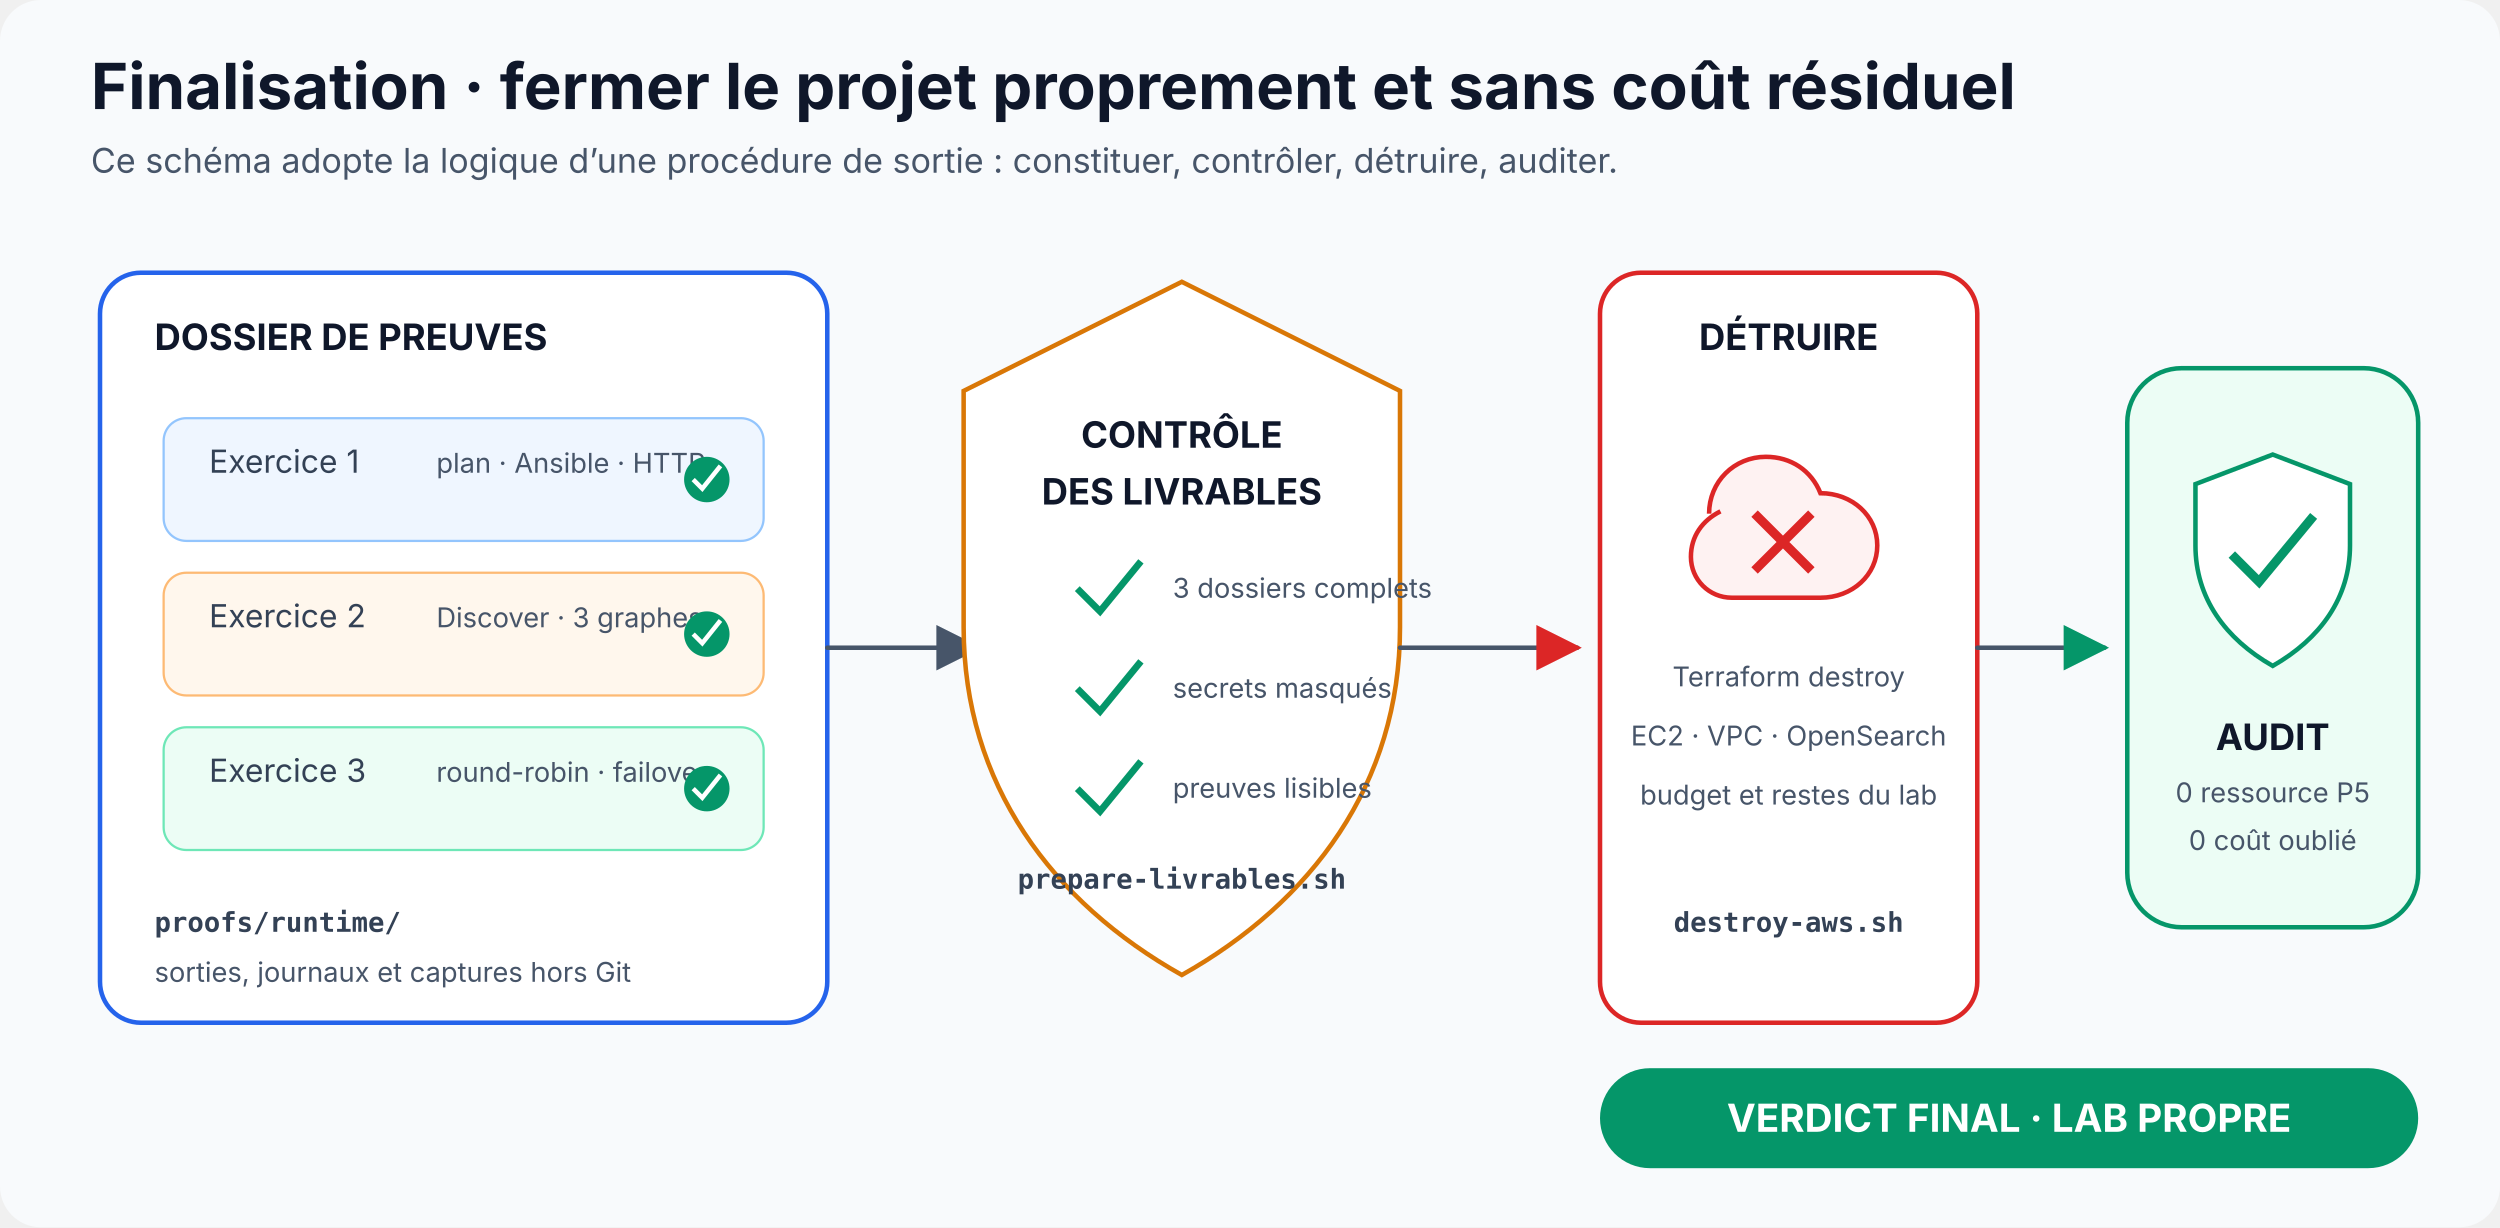
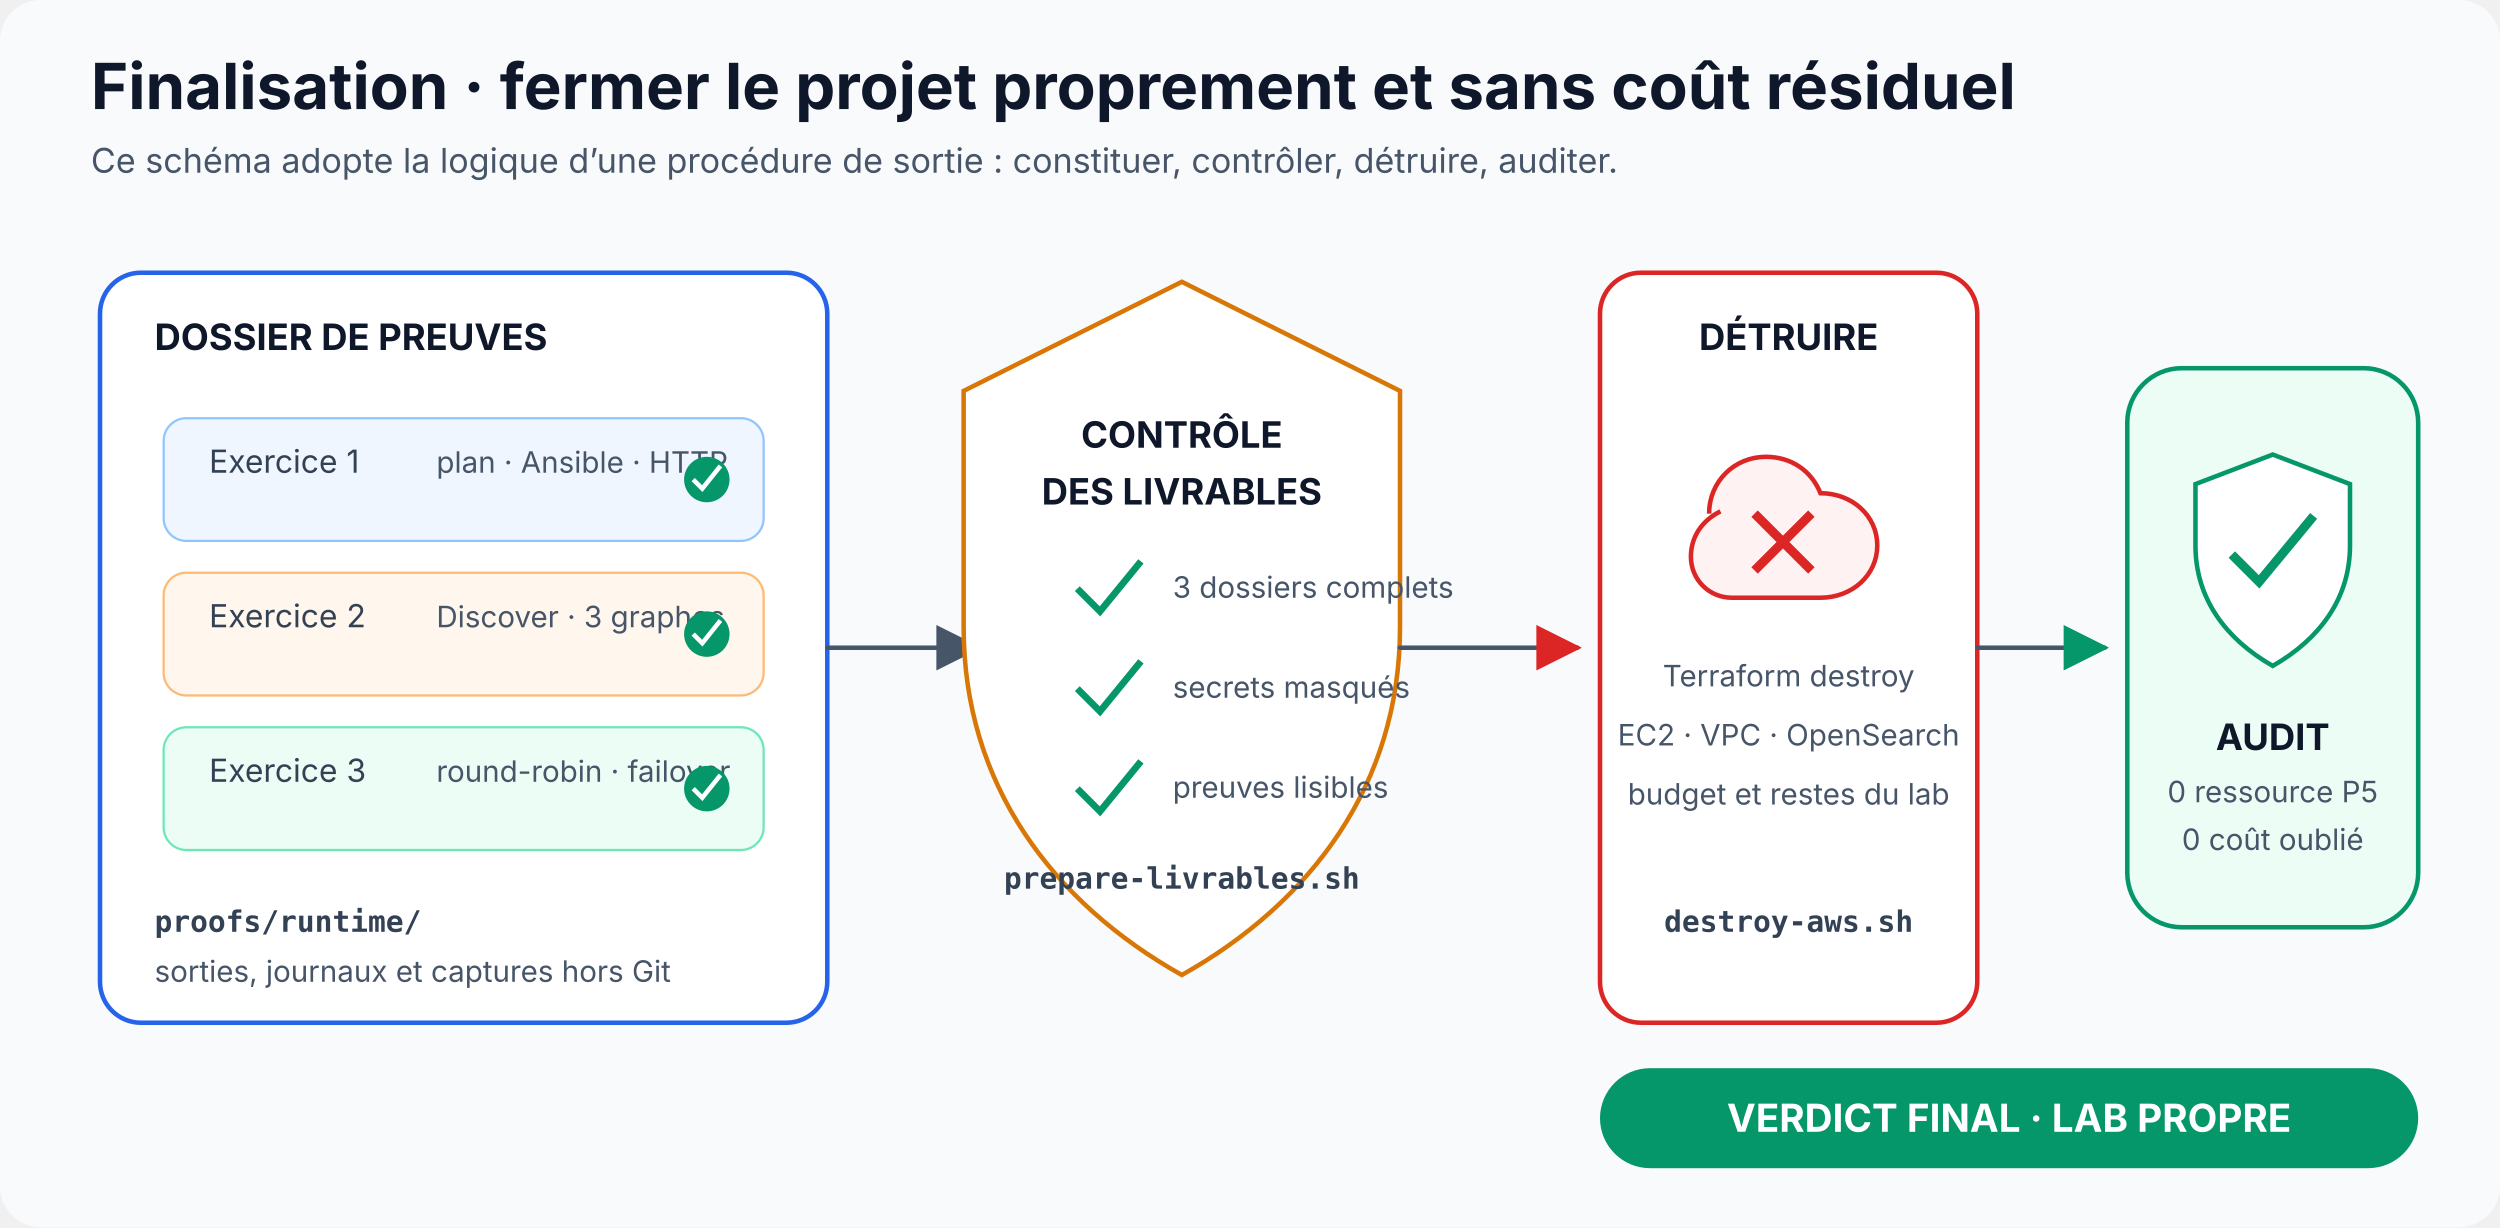
<svg xmlns="http://www.w3.org/2000/svg" width="1100" height="540" viewBox="0 0 1100 540" role="img" aria-labelledby="title desc">
  <defs>
    <marker id="arrow" markerWidth="10" markerHeight="10" refX="9" refY="5" orient="auto">
      <path d="M0 0L10 5L0 10Z" fill="#475569" />
    </marker>
    <marker id="redArrow" markerWidth="10" markerHeight="10" refX="9" refY="5" orient="auto">
      <path d="M0 0L10 5L0 10Z" fill="#dc2626" />
    </marker>
    <marker id="greenArrow" markerWidth="10" markerHeight="10" refX="9" refY="5" orient="auto">
      <path d="M0 0L10 5L0 10Z" fill="#059669" />
    </marker>
    <style>
  .title{font:700 28px Inter,Arial,sans-serif;fill:#0f172a}
  .subtitle{font:15px Inter,Arial,sans-serif;fill:#475569}
  .section{font:700 16px Inter,Arial,sans-serif;fill:#0f172a}
  .label{font:14px Inter,Arial,sans-serif;fill:#334155}
-   .small{font:12px Inter,Arial,sans-serif;fill:#475569}
-   .tiny{font:11px Inter,Arial,sans-serif;fill:#64748b}
-   .mono{font:600 12px ui-monospace,SFMono-Regular,Consolas,monospace;fill:#334155}
+   .small{font:13px Inter,Arial,sans-serif;fill:#475569}
+   .tiny{font:12px Inter,Arial,sans-serif;fill:#64748b}
+   .mono{font:600 13px ui-monospace,SFMono-Regular,Consolas,monospace;fill:#334155}
  .line{fill:none;stroke:#475569;stroke-width:2;stroke-linecap:round;stroke-linejoin:round}
  .soft{fill:#f8fafc;stroke:#cbd5e1;stroke-width:1.5}
  .panel{fill:#fff;stroke:#cbd5e1;stroke-width:1.5}
</style>
  </defs>
  <rect width="1100" height="540" rx="18" fill="#f8fafc" />
  <text x="40" y="48" class="title">Finalisation · fermer le projet proprement et sans coût résiduel</text>
  <text x="40" y="76" class="subtitle">Ce schéma adopte la logique d’une procédure de sortie : constituer, contrôler, détruire, auditer.</text>
  <rect x="44" y="120" width="320" height="330" rx="18" fill="#fff" stroke="#2563eb" stroke-width="2" />
  <text x="68" y="154" class="section" fill="#1d4ed8">DOSSIER DE PREUVES</text>
  <g>
    <rect x="72" y="184" width="264" height="54" rx="10" fill="#eff6ff" stroke="#93c5fd" />
    <text x="92" y="208" class="label">Exercice 1</text>
    <text x="192" y="208" class="small">plan · Ansible · HTTP</text>
    <circle cx="311" cy="211" r="10" fill="#059669" />
    <path d="M305 211l4 4 8-10" fill="none" stroke="#fff" stroke-width="2" />
    <rect x="72" y="252" width="264" height="54" rx="10" fill="#fff7ed" stroke="#fdba74" />
    <text x="92" y="276" class="label">Exercice 2</text>
    <text x="192" y="276" class="small">Discover · 3 graphes</text>
    <circle cx="311" cy="279" r="10" fill="#059669" />
    <path d="M305 279l4 4 8-10" fill="none" stroke="#fff" stroke-width="2" />
    <rect x="72" y="320" width="264" height="54" rx="10" fill="#ecfdf5" stroke="#6ee7b7" />
    <text x="92" y="344" class="label">Exercice 3</text>
    <text x="192" y="344" class="small">round-robin · failover</text>
    <circle cx="311" cy="347" r="10" fill="#059669" />
    <path d="M305 347l4 4 8-10" fill="none" stroke="#fff" stroke-width="2" />
  </g>
  <text x="68" y="410" class="mono">proofs/runtime/</text>
  <text x="68" y="432" class="small">sorties, journaux et captures hors Git</text>
  <path d="M364 285H430" class="line" marker-end="url(#arrow)" />
  <path d="M520 124l96 48v104c0 69-39 121-96 153-57-32-96-84-96-153V172Z" fill="#fff" stroke="#d97706" stroke-width="2" />
  <text x="520" y="197" text-anchor="middle" class="section">CONTRÔLE</text>
  <text x="520" y="222" text-anchor="middle" class="section">DES LIVRABLES</text>
  <path d="M474 259l10 10 18-22M474 303l10 10 18-22M474 347l10 10 18-22" fill="none" stroke="#059669" stroke-width="3" />
  <text x="516" y="263" class="small">3 dossiers complets</text>
  <text x="516" y="307" class="small">secrets masqués</text>
  <text x="516" y="351" class="small">preuves lisibles</text>
  <text x="520" y="391" text-anchor="middle" class="mono">prepare-livrables.sh</text>
  <path d="M616 285H694" class="line" marker-end="url(#redArrow)" />
  <rect x="704" y="120" width="166" height="330" rx="18" fill="#fff" stroke="#dc2626" stroke-width="2" />
  <text x="787" y="154" text-anchor="middle" class="section" fill="#b91c1c">DÉTRUIRE</text>
  <g transform="translate(744 184)">
    <path d="M8 42c0-14 11-25 25-25 11 0 20 6 24 16 14 0 25 10 25 23s-11 23-25 23H18C8 79 0 71 0 61c0-9 5-16 13-20" fill="#fef2f2" stroke="#dc2626" stroke-width="2" />
    <path d="M28 42l25 25M53 42L28 67" stroke="#dc2626" stroke-width="4" />
  </g>
  <text x="787" y="302" text-anchor="middle" class="small">Terraform destroy</text>
  <text x="787" y="328" text-anchor="middle" class="small">EC2 · VPC · OpenSearch</text>
  <text x="787" y="354" text-anchor="middle" class="small">budget et restes du lab</text>
  <text x="787" y="410" text-anchor="middle" class="mono">destroy-aws.sh</text>
  <path d="M870 285H926" class="line" marker-end="url(#greenArrow)" />
  <rect x="936" y="162" width="128" height="246" rx="24" fill="#ecfdf5" stroke="#059669" stroke-width="2" />
  <path d="M1000 200l34 13v27c0 23-13 41-34 53-21-12-34-30-34-53v-27Z" fill="#fff" stroke="#059669" stroke-width="2" />
  <path d="M982 244l12 12 24-29" fill="none" stroke="#059669" stroke-width="4" />
  <text x="1000" y="330" text-anchor="middle" class="section" fill="#047857">AUDIT</text>
  <text x="1000" y="353" text-anchor="middle" class="small" fill="#047857">0 ressource P5</text>
  <text x="1000" y="374" text-anchor="middle" class="small" fill="#047857">0 coût oublié</text>
  <rect x="704" y="470" width="360" height="44" rx="22" fill="#059669" />
  <text x="884" y="498" text-anchor="middle" font-family="Inter,Arial" font-size="17" font-weight="700" fill="#fff">VERDICT FINAL · LAB PROPRE</text>
</svg>
